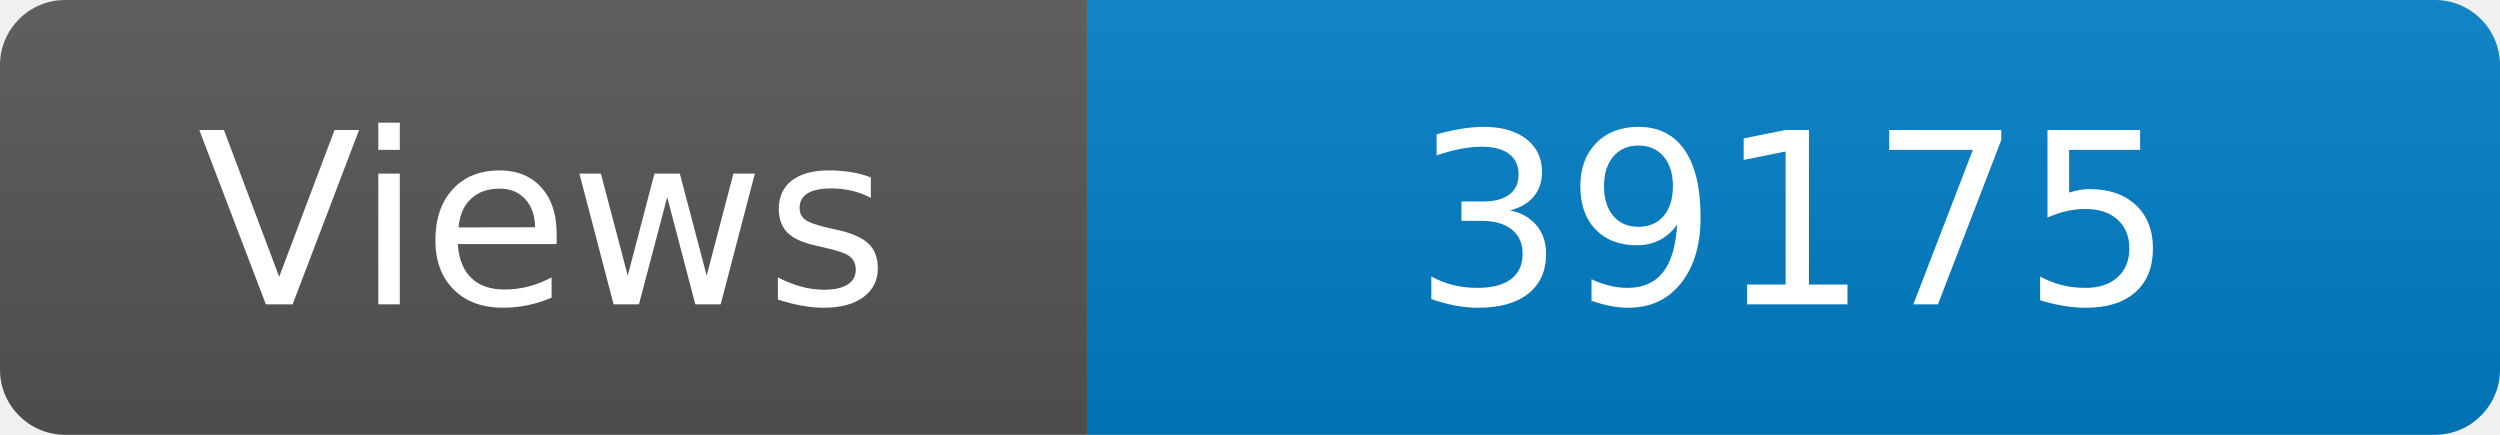
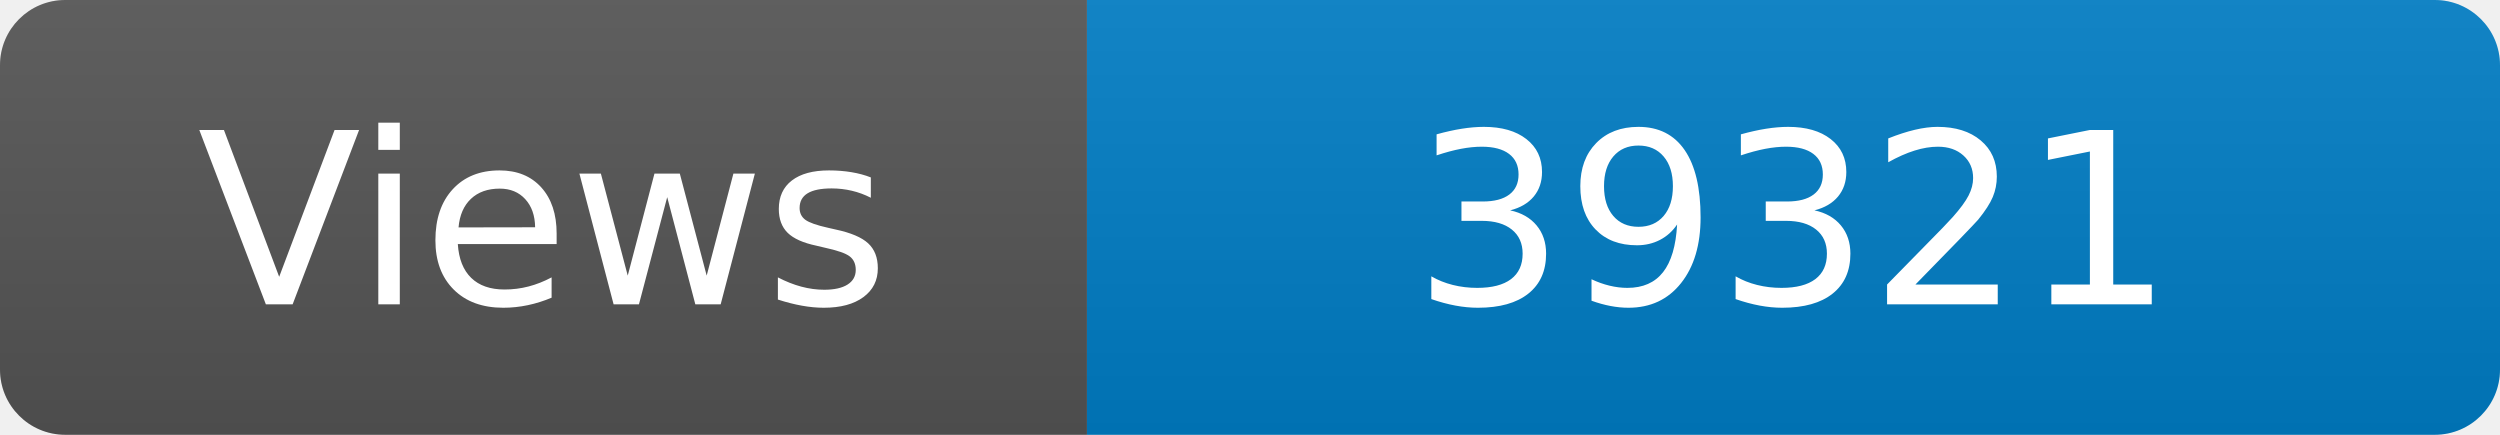
<svg xmlns="http://www.w3.org/2000/svg" width="115" height="20" role="img" aria-label="Maintained?: yes">
  <linearGradient id="s" x2="0" y2="100%">
    <stop offset="0" stop-color="#bbb" stop-opacity=".1" />
    <stop offset="1" stop-opacity=".1" />
  </linearGradient>
  <clipPath id="r">
    <rect width="115" height="20" rx="3" fill="#fff" />
  </clipPath>
  <g clip-path="url(#r)">
    <rect width="50" height="20" fill="#555" />
    <rect x="50" width="160" height="20" fill="#007ec6" />
    <rect width="115" height="20" fill="url(#s)" />
  </g>
  <g fill="#fff" text-anchor="middle" font-family="Verdana,Geneva,DejaVu Sans,sans-serif" font-size="110">
    <text x="250" y="140" transform="scale(.1)" fill="#fff">Views</text>
-     <text x="825" y="140" transform="scale(.1)" fill="#fff">39175</text>
+     <text x="825" y="140" transform="scale(.1)" fill="#fff">39321</text>
  </g>
</svg>
